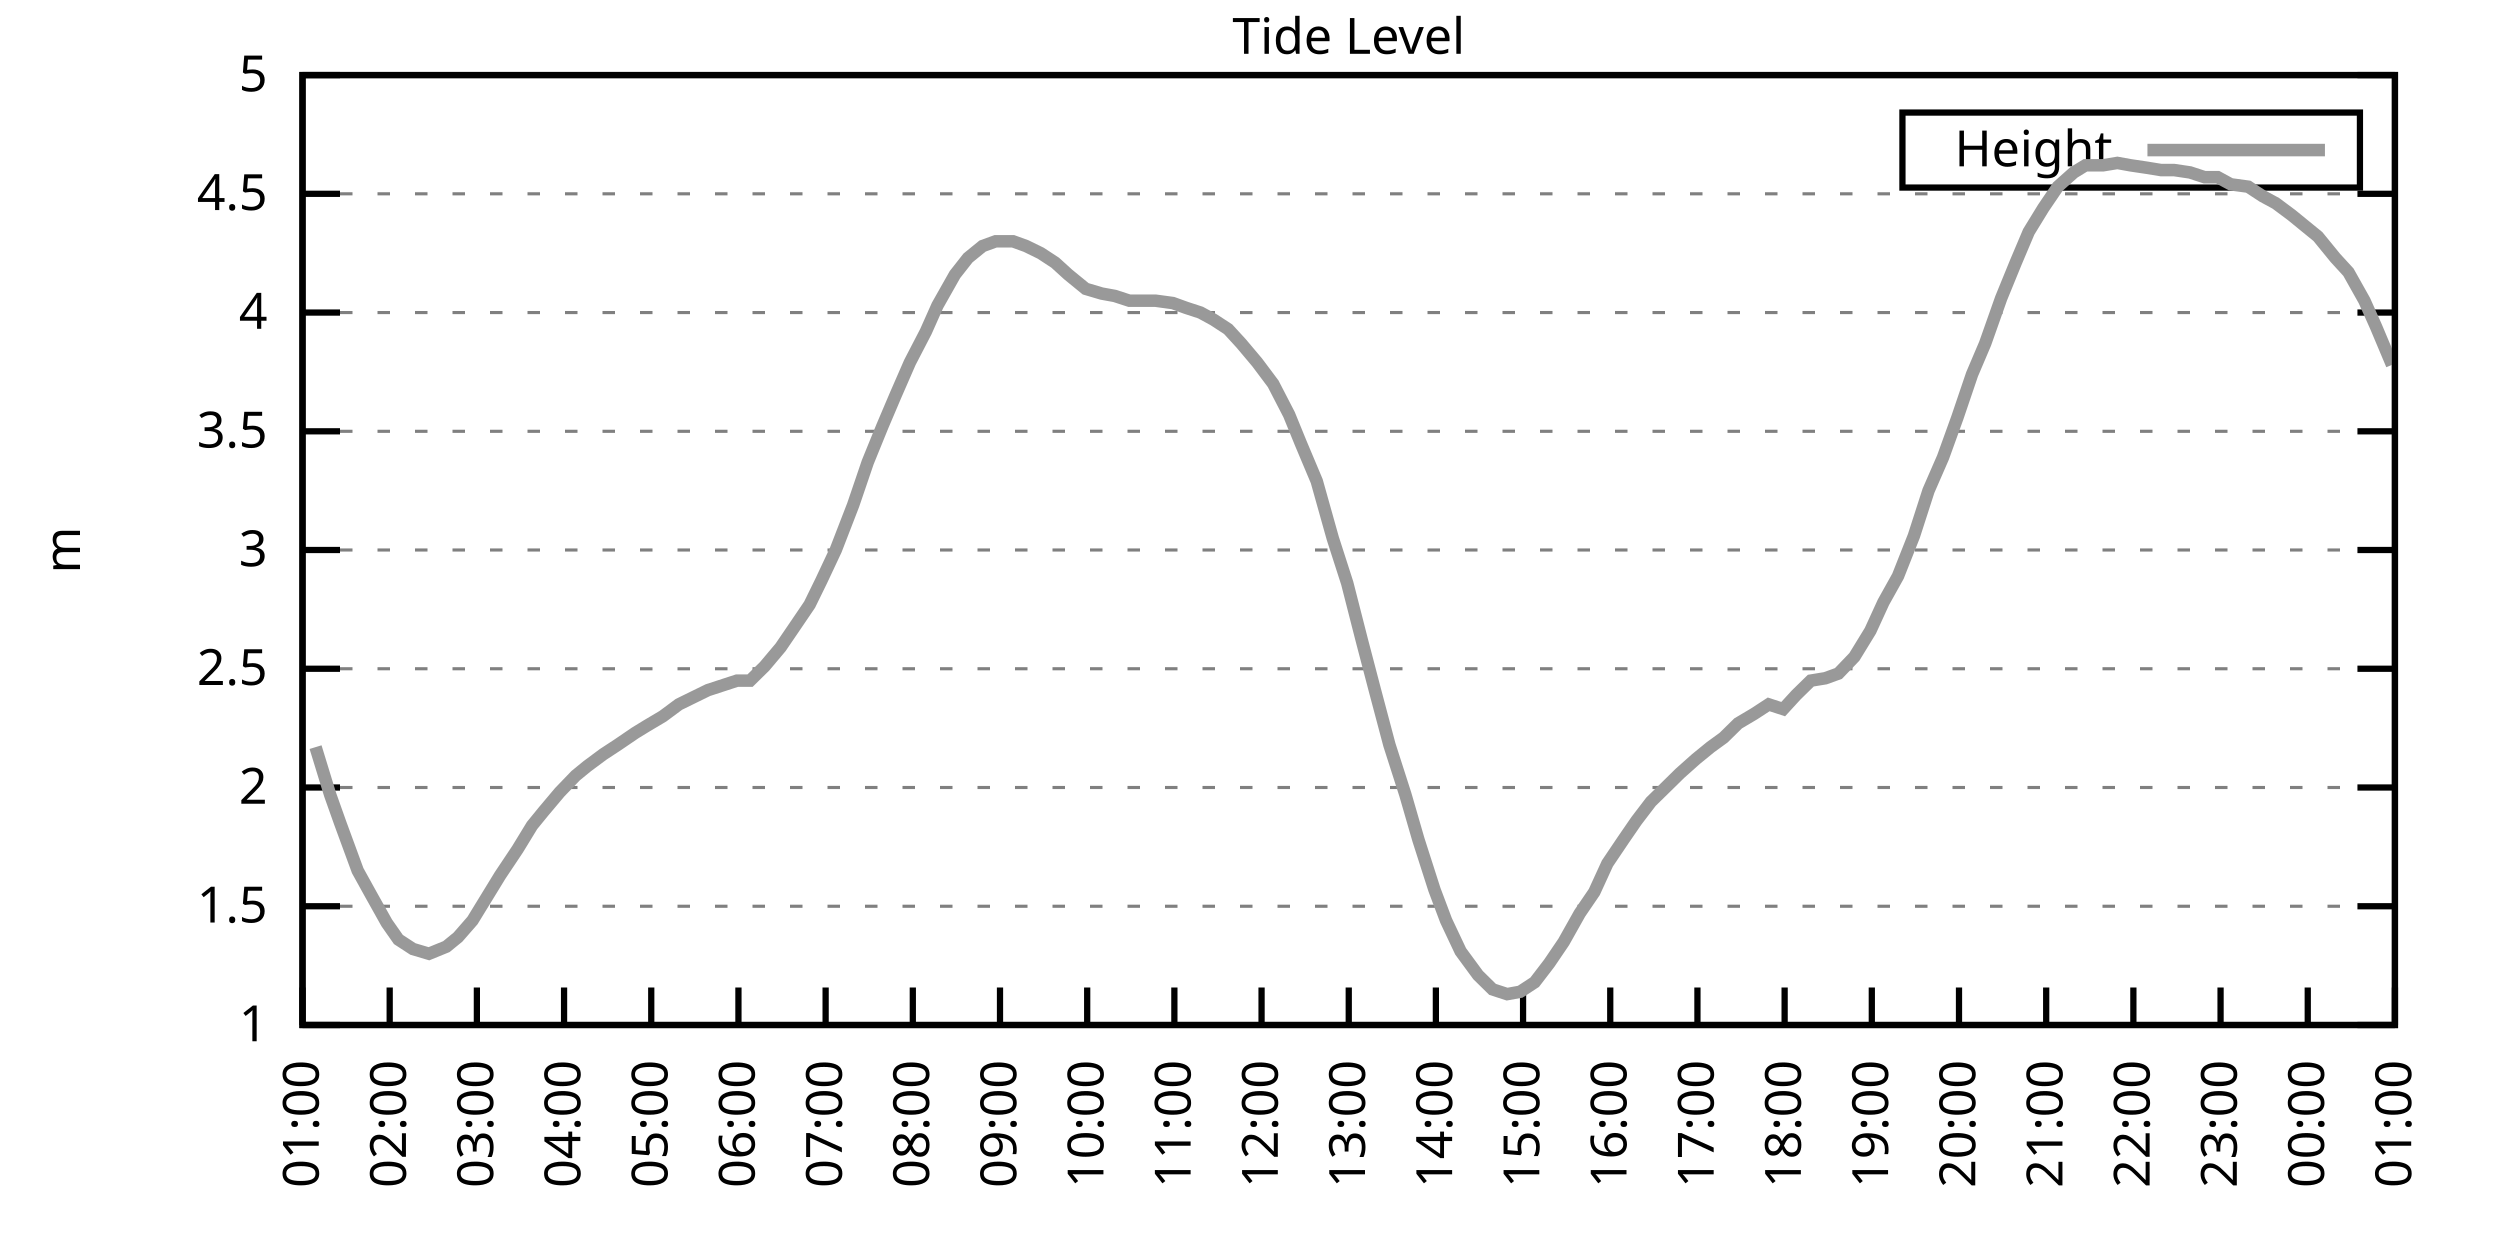
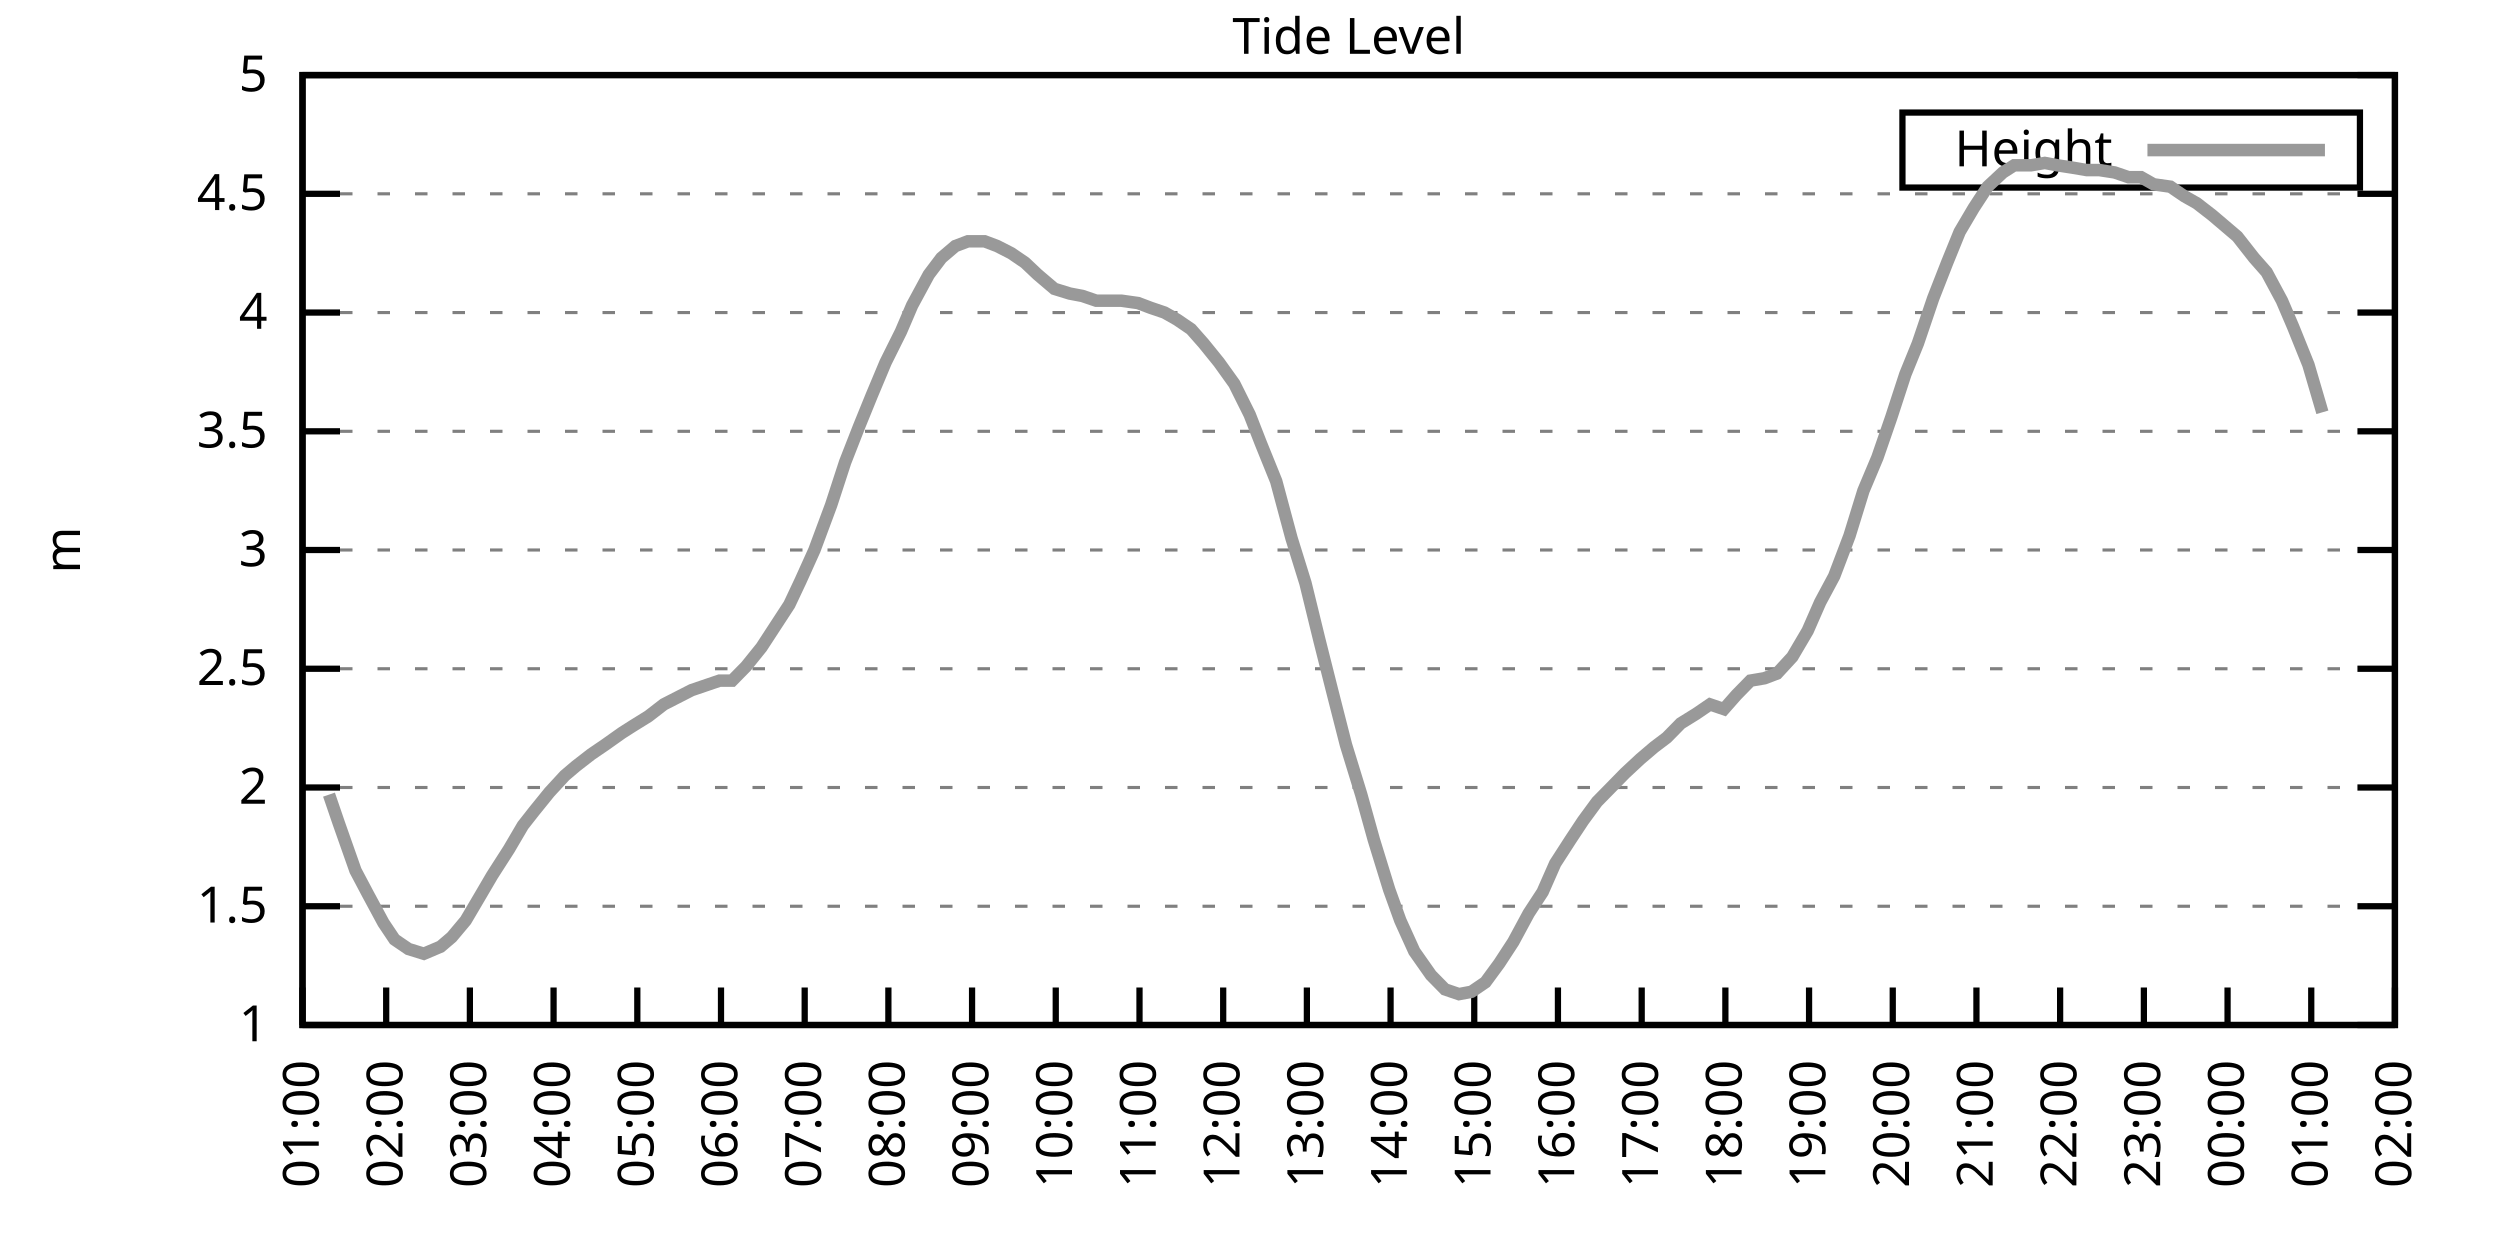
<svg xmlns="http://www.w3.org/2000/svg" xmlns:xlink="http://www.w3.org/1999/xlink" width="400" height="200" viewBox="0 0 400 200">
  <g id="gnuplot_canvas">
    <rect x="0" y="0" width="400" height="200" fill="none" />
    <defs>
      <circle id="gpDot" r="0.5" stroke-width="0.5" stroke="currentColor" />
      <path id="gpPt0" stroke-width="0.333" stroke="currentColor" d="M-1,0 h2 M0,-1 v2" />
      <path id="gpPt1" stroke-width="0.333" stroke="currentColor" d="M-1,-1 L1,1 M1,-1 L-1,1" />
      <path id="gpPt2" stroke-width="0.333" stroke="currentColor" d="M-1,0 L1,0 M0,-1 L0,1 M-1,-1 L1,1 M-1,1 L1,-1" />
      <rect id="gpPt3" stroke-width="0.333" stroke="currentColor" x="-1" y="-1" width="2" height="2" />
      <rect id="gpPt4" stroke-width="0.333" stroke="currentColor" fill="currentColor" x="-1" y="-1" width="2" height="2" />
      <circle id="gpPt5" stroke-width="0.333" stroke="currentColor" cx="0" cy="0" r="1" />
      <use xlink:href="#gpPt5" id="gpPt6" fill="currentColor" stroke="none" />
      <path id="gpPt7" stroke-width="0.333" stroke="currentColor" d="M0,-1.33 L-1.33,0.67 L1.33,0.67 z" />
      <use xlink:href="#gpPt7" id="gpPt8" fill="currentColor" stroke="none" />
      <use xlink:href="#gpPt7" id="gpPt9" stroke="currentColor" transform="rotate(180)" />
      <use xlink:href="#gpPt9" id="gpPt10" fill="currentColor" stroke="none" />
      <use xlink:href="#gpPt3" id="gpPt11" stroke="currentColor" transform="rotate(45)" />
      <use xlink:href="#gpPt11" id="gpPt12" fill="currentColor" stroke="none" />
      <path id="gpPt13" stroke-width="0.333" stroke="currentColor" d="M0,1.330 L1.265,0.411 L0.782,-1.067 L-0.782,-1.076 L-1.265,0.411 z" />
      <use xlink:href="#gpPt13" id="gpPt14" fill="currentColor" stroke="none" />
      <filter id="textbox" filterUnits="objectBoundingBox" x="0" y="0" height="1" width="1">
        <feFlood flood-color="white" flood-opacity="1" result="bgnd" />
        <feComposite in="SourceGraphic" in2="bgnd" operator="atop" />
      </filter>
      <filter id="greybox" filterUnits="objectBoundingBox" x="0" y="0" height="1" width="1">
        <feFlood flood-color="lightgrey" flood-opacity="1" result="grey" />
        <feComposite in="SourceGraphic" in2="grey" operator="atop" />
      </filter>
    </defs>
    <g fill="none" color="white" stroke="currentColor" stroke-width="1.00" stroke-linecap="butt" stroke-linejoin="miter">
</g>
    <g fill="none" color="black" stroke="currentColor" stroke-width="1.00" stroke-linecap="butt" stroke-linejoin="miter">
      <g stroke="none" shape-rendering="crispEdges">
        <polygon fill="rgb(255, 255, 255)" points="48.40,164.00 383.18,164.00 383.18,12.02 48.40,12.02 " />
      </g>
    </g>
    <g fill="none" color="black" stroke="currentColor" stroke-width="1.00" stroke-linecap="butt" stroke-linejoin="miter">
</g>
    <g fill="none" color="black" stroke="black" stroke-width="0.50" stroke-linecap="butt" stroke-linejoin="miter">
</g>
    <g fill="none" color="gray" stroke="currentColor" stroke-width="0.50" stroke-linecap="butt" stroke-linejoin="miter">
      <path stroke="gray" stroke-dasharray="2,4" class="gridline" d="M48.40,164.00 L383.19,164.00  " />
    </g>
    <g fill="none" color="gray" stroke="gray" stroke-width="1.00" stroke-linecap="butt" stroke-linejoin="miter">
</g>
    <g fill="none" color="black" stroke="currentColor" stroke-width="1.00" stroke-linecap="butt" stroke-linejoin="miter">
      <path stroke="black" d="M48.40,164.00 L54.40,164.00 M383.19,164.00 L377.19,164.00  " />
      <g transform="translate(42.80,166.60)" stroke="none" fill="black" font-family="Sans" font-size="8.00" text-anchor="end">
        <text>
          <tspan font-family="Sans"> 1</tspan>
        </text>
      </g>
    </g>
    <g fill="none" color="black" stroke="currentColor" stroke-width="1.00" stroke-linecap="butt" stroke-linejoin="miter">
</g>
    <g fill="none" color="black" stroke="black" stroke-width="0.50" stroke-linecap="butt" stroke-linejoin="miter">
</g>
    <g fill="none" color="gray" stroke="currentColor" stroke-width="0.50" stroke-linecap="butt" stroke-linejoin="miter">
      <path stroke="gray" stroke-dasharray="2,4" class="gridline" d="M48.40,145.00 L383.19,145.00  " />
    </g>
    <g fill="none" color="gray" stroke="gray" stroke-width="1.00" stroke-linecap="butt" stroke-linejoin="miter">
</g>
    <g fill="none" color="black" stroke="currentColor" stroke-width="1.00" stroke-linecap="butt" stroke-linejoin="miter">
      <path stroke="black" d="M48.40,145.00 L54.40,145.00 M383.19,145.00 L377.19,145.00  " />
      <g transform="translate(42.80,147.60)" stroke="none" fill="black" font-family="Sans" font-size="8.00" text-anchor="end">
        <text>
          <tspan font-family="Sans"> 1.5</tspan>
        </text>
      </g>
    </g>
    <g fill="none" color="black" stroke="currentColor" stroke-width="1.00" stroke-linecap="butt" stroke-linejoin="miter">
</g>
    <g fill="none" color="black" stroke="black" stroke-width="0.50" stroke-linecap="butt" stroke-linejoin="miter">
</g>
    <g fill="none" color="gray" stroke="currentColor" stroke-width="0.50" stroke-linecap="butt" stroke-linejoin="miter">
      <path stroke="gray" stroke-dasharray="2,4" class="gridline" d="M48.40,126.00 L383.19,126.00  " />
    </g>
    <g fill="none" color="gray" stroke="gray" stroke-width="1.00" stroke-linecap="butt" stroke-linejoin="miter">
</g>
    <g fill="none" color="black" stroke="currentColor" stroke-width="1.00" stroke-linecap="butt" stroke-linejoin="miter">
      <path stroke="black" d="M48.40,126.00 L54.40,126.00 M383.19,126.00 L377.19,126.00  " />
      <g transform="translate(42.80,128.60)" stroke="none" fill="black" font-family="Sans" font-size="8.00" text-anchor="end">
        <text>
          <tspan font-family="Sans"> 2</tspan>
        </text>
      </g>
    </g>
    <g fill="none" color="black" stroke="currentColor" stroke-width="1.00" stroke-linecap="butt" stroke-linejoin="miter">
</g>
    <g fill="none" color="black" stroke="black" stroke-width="0.50" stroke-linecap="butt" stroke-linejoin="miter">
</g>
    <g fill="none" color="gray" stroke="currentColor" stroke-width="0.50" stroke-linecap="butt" stroke-linejoin="miter">
      <path stroke="gray" stroke-dasharray="2,4" class="gridline" d="M48.40,107.00 L383.19,107.00  " />
    </g>
    <g fill="none" color="gray" stroke="gray" stroke-width="1.00" stroke-linecap="butt" stroke-linejoin="miter">
</g>
    <g fill="none" color="black" stroke="currentColor" stroke-width="1.00" stroke-linecap="butt" stroke-linejoin="miter">
      <path stroke="black" d="M48.40,107.00 L54.40,107.00 M383.19,107.00 L377.19,107.00  " />
      <g transform="translate(42.80,109.60)" stroke="none" fill="black" font-family="Sans" font-size="8.00" text-anchor="end">
        <text>
          <tspan font-family="Sans"> 2.5</tspan>
        </text>
      </g>
    </g>
    <g fill="none" color="black" stroke="currentColor" stroke-width="1.00" stroke-linecap="butt" stroke-linejoin="miter">
</g>
    <g fill="none" color="black" stroke="black" stroke-width="0.50" stroke-linecap="butt" stroke-linejoin="miter">
</g>
    <g fill="none" color="gray" stroke="currentColor" stroke-width="0.50" stroke-linecap="butt" stroke-linejoin="miter">
      <path stroke="gray" stroke-dasharray="2,4" class="gridline" d="M48.40,88.00 L383.19,88.00  " />
    </g>
    <g fill="none" color="gray" stroke="gray" stroke-width="1.00" stroke-linecap="butt" stroke-linejoin="miter">
</g>
    <g fill="none" color="black" stroke="currentColor" stroke-width="1.00" stroke-linecap="butt" stroke-linejoin="miter">
      <path stroke="black" d="M48.40,88.00 L54.40,88.00 M383.19,88.00 L377.19,88.00  " />
      <g transform="translate(42.80,90.60)" stroke="none" fill="black" font-family="Sans" font-size="8.00" text-anchor="end">
        <text>
          <tspan font-family="Sans"> 3</tspan>
        </text>
      </g>
    </g>
    <g fill="none" color="black" stroke="currentColor" stroke-width="1.00" stroke-linecap="butt" stroke-linejoin="miter">
</g>
    <g fill="none" color="black" stroke="black" stroke-width="0.50" stroke-linecap="butt" stroke-linejoin="miter">
</g>
    <g fill="none" color="gray" stroke="currentColor" stroke-width="0.50" stroke-linecap="butt" stroke-linejoin="miter">
      <path stroke="gray" stroke-dasharray="2,4" class="gridline" d="M48.40,69.01 L383.19,69.01  " />
    </g>
    <g fill="none" color="gray" stroke="gray" stroke-width="1.00" stroke-linecap="butt" stroke-linejoin="miter">
</g>
    <g fill="none" color="black" stroke="currentColor" stroke-width="1.00" stroke-linecap="butt" stroke-linejoin="miter">
      <path stroke="black" d="M48.40,69.01 L54.40,69.01 M383.19,69.01 L377.19,69.01  " />
      <g transform="translate(42.80,71.61)" stroke="none" fill="black" font-family="Sans" font-size="8.00" text-anchor="end">
        <text>
          <tspan font-family="Sans"> 3.5</tspan>
        </text>
      </g>
    </g>
    <g fill="none" color="black" stroke="currentColor" stroke-width="1.00" stroke-linecap="butt" stroke-linejoin="miter">
</g>
    <g fill="none" color="black" stroke="black" stroke-width="0.50" stroke-linecap="butt" stroke-linejoin="miter">
</g>
    <g fill="none" color="gray" stroke="currentColor" stroke-width="0.50" stroke-linecap="butt" stroke-linejoin="miter">
      <path stroke="gray" stroke-dasharray="2,4" class="gridline" d="M48.40,50.01 L383.19,50.01  " />
    </g>
    <g fill="none" color="gray" stroke="gray" stroke-width="1.00" stroke-linecap="butt" stroke-linejoin="miter">
</g>
    <g fill="none" color="black" stroke="currentColor" stroke-width="1.00" stroke-linecap="butt" stroke-linejoin="miter">
      <path stroke="black" d="M48.40,50.01 L54.40,50.01 M383.19,50.01 L377.19,50.01  " />
      <g transform="translate(42.80,52.61)" stroke="none" fill="black" font-family="Sans" font-size="8.00" text-anchor="end">
        <text>
          <tspan font-family="Sans"> 4</tspan>
        </text>
      </g>
    </g>
    <g fill="none" color="black" stroke="currentColor" stroke-width="1.00" stroke-linecap="butt" stroke-linejoin="miter">
</g>
    <g fill="none" color="black" stroke="black" stroke-width="0.50" stroke-linecap="butt" stroke-linejoin="miter">
</g>
    <g fill="none" color="gray" stroke="currentColor" stroke-width="0.50" stroke-linecap="butt" stroke-linejoin="miter">
      <path stroke="gray" stroke-dasharray="2,4" class="gridline" d="M48.40,31.01 L383.19,31.01  " />
    </g>
    <g fill="none" color="gray" stroke="gray" stroke-width="1.00" stroke-linecap="butt" stroke-linejoin="miter">
</g>
    <g fill="none" color="black" stroke="currentColor" stroke-width="1.00" stroke-linecap="butt" stroke-linejoin="miter">
      <path stroke="black" d="M48.40,31.01 L54.40,31.01 M383.19,31.01 L377.19,31.01  " />
      <g transform="translate(42.80,33.61)" stroke="none" fill="black" font-family="Sans" font-size="8.00" text-anchor="end">
        <text>
          <tspan font-family="Sans"> 4.5</tspan>
        </text>
      </g>
    </g>
    <g fill="none" color="black" stroke="currentColor" stroke-width="1.00" stroke-linecap="butt" stroke-linejoin="miter">
</g>
    <g fill="none" color="black" stroke="black" stroke-width="0.50" stroke-linecap="butt" stroke-linejoin="miter">
</g>
    <g fill="none" color="gray" stroke="currentColor" stroke-width="0.50" stroke-linecap="butt" stroke-linejoin="miter">
      <path stroke="gray" stroke-dasharray="2,4" class="gridline" d="M48.40,12.01 L383.19,12.01  " />
    </g>
    <g fill="none" color="gray" stroke="gray" stroke-width="1.00" stroke-linecap="butt" stroke-linejoin="miter">
</g>
    <g fill="none" color="black" stroke="currentColor" stroke-width="1.00" stroke-linecap="butt" stroke-linejoin="miter">
      <path stroke="black" d="M48.40,12.01 L54.40,12.01 M383.19,12.01 L377.19,12.01  " />
      <g transform="translate(42.80,14.61)" stroke="none" fill="black" font-family="Sans" font-size="8.00" text-anchor="end">
        <text>
          <tspan font-family="Sans"> 5</tspan>
        </text>
      </g>
    </g>
    <g fill="none" color="black" stroke="currentColor" stroke-width="1.00" stroke-linecap="butt" stroke-linejoin="miter">
      <path stroke="black" d="M48.40,164.00 L48.40,158.00  " />
      <g transform="translate(51.00,169.60) rotate(270.00)" stroke="none" fill="black" font-family="Sans" font-size="8.00" text-anchor="end">
        <text>
          <tspan font-family="Sans">01:00</tspan>
        </text>
      </g>
    </g>
    <g fill="none" color="black" stroke="currentColor" stroke-width="1.00" stroke-linecap="butt" stroke-linejoin="miter">
-       <path stroke="black" d="M62.35,164.00 L62.35,158.00  " />
-       <g transform="translate(64.95,169.60) rotate(270.00)" stroke="none" fill="black" font-family="Sans" font-size="8.00" text-anchor="end">
+       <path stroke="black" d="M61.79,164.00 L61.79,158.00  " />
+       <g transform="translate(64.39,169.60) rotate(270.00)" stroke="none" fill="black" font-family="Sans" font-size="8.00" text-anchor="end">
        <text>
          <tspan font-family="Sans">02:00</tspan>
        </text>
      </g>
    </g>
    <g fill="none" color="black" stroke="currentColor" stroke-width="1.00" stroke-linecap="butt" stroke-linejoin="miter">
-       <path stroke="black" d="M76.30,164.00 L76.30,158.00  " />
-       <g transform="translate(78.90,169.60) rotate(270.00)" stroke="none" fill="black" font-family="Sans" font-size="8.00" text-anchor="end">
+       <path stroke="black" d="M75.18,164.00 L75.18,158.00  " />
+       <g transform="translate(77.78,169.60) rotate(270.00)" stroke="none" fill="black" font-family="Sans" font-size="8.00" text-anchor="end">
        <text>
          <tspan font-family="Sans">03:00</tspan>
        </text>
      </g>
    </g>
    <g fill="none" color="black" stroke="currentColor" stroke-width="1.00" stroke-linecap="butt" stroke-linejoin="miter">
-       <path stroke="black" d="M90.25,164.00 L90.25,158.00  " />
-       <g transform="translate(92.85,169.60) rotate(270.00)" stroke="none" fill="black" font-family="Sans" font-size="8.00" text-anchor="end">
+       <path stroke="black" d="M88.57,164.00 L88.57,158.00  " />
+       <g transform="translate(91.17,169.60) rotate(270.00)" stroke="none" fill="black" font-family="Sans" font-size="8.00" text-anchor="end">
        <text>
          <tspan font-family="Sans">04:00</tspan>
        </text>
      </g>
    </g>
    <g fill="none" color="black" stroke="currentColor" stroke-width="1.00" stroke-linecap="butt" stroke-linejoin="miter">
-       <path stroke="black" d="M104.20,164.00 L104.20,158.00  " />
-       <g transform="translate(106.80,169.60) rotate(270.00)" stroke="none" fill="black" font-family="Sans" font-size="8.00" text-anchor="end">
+       <path stroke="black" d="M101.97,164.00 L101.97,158.00  " />
+       <g transform="translate(104.57,169.60) rotate(270.00)" stroke="none" fill="black" font-family="Sans" font-size="8.00" text-anchor="end">
        <text>
          <tspan font-family="Sans">05:00</tspan>
        </text>
      </g>
    </g>
    <g fill="none" color="black" stroke="currentColor" stroke-width="1.00" stroke-linecap="butt" stroke-linejoin="miter">
-       <path stroke="black" d="M118.15,164.00 L118.15,158.00  " />
-       <g transform="translate(120.75,169.60) rotate(270.00)" stroke="none" fill="black" font-family="Sans" font-size="8.00" text-anchor="end">
+       <path stroke="black" d="M115.36,164.00 L115.36,158.00  " />
+       <g transform="translate(117.96,169.60) rotate(270.00)" stroke="none" fill="black" font-family="Sans" font-size="8.00" text-anchor="end">
        <text>
          <tspan font-family="Sans">06:00</tspan>
        </text>
      </g>
    </g>
    <g fill="none" color="black" stroke="currentColor" stroke-width="1.00" stroke-linecap="butt" stroke-linejoin="miter">
-       <path stroke="black" d="M132.10,164.00 L132.10,158.00  " />
-       <g transform="translate(134.70,169.60) rotate(270.00)" stroke="none" fill="black" font-family="Sans" font-size="8.00" text-anchor="end">
+       <path stroke="black" d="M128.75,164.00 L128.75,158.00  " />
+       <g transform="translate(131.35,169.60) rotate(270.00)" stroke="none" fill="black" font-family="Sans" font-size="8.00" text-anchor="end">
        <text>
          <tspan font-family="Sans">07:00</tspan>
        </text>
      </g>
    </g>
    <g fill="none" color="black" stroke="currentColor" stroke-width="1.00" stroke-linecap="butt" stroke-linejoin="miter">
-       <path stroke="black" d="M146.05,164.00 L146.05,158.00  " />
-       <g transform="translate(148.65,169.60) rotate(270.00)" stroke="none" fill="black" font-family="Sans" font-size="8.00" text-anchor="end">
+       <path stroke="black" d="M142.14,164.00 L142.14,158.00  " />
+       <g transform="translate(144.74,169.60) rotate(270.00)" stroke="none" fill="black" font-family="Sans" font-size="8.00" text-anchor="end">
        <text>
          <tspan font-family="Sans">08:00</tspan>
        </text>
      </g>
    </g>
    <g fill="none" color="black" stroke="currentColor" stroke-width="1.00" stroke-linecap="butt" stroke-linejoin="miter">
-       <path stroke="black" d="M160.00,164.00 L160.00,158.00  " />
-       <g transform="translate(162.60,169.60) rotate(270.00)" stroke="none" fill="black" font-family="Sans" font-size="8.00" text-anchor="end">
+       <path stroke="black" d="M155.53,164.00 L155.53,158.00  " />
+       <g transform="translate(158.13,169.60) rotate(270.00)" stroke="none" fill="black" font-family="Sans" font-size="8.00" text-anchor="end">
        <text>
          <tspan font-family="Sans">09:00</tspan>
        </text>
      </g>
    </g>
    <g fill="none" color="black" stroke="currentColor" stroke-width="1.00" stroke-linecap="butt" stroke-linejoin="miter">
-       <path stroke="black" d="M173.95,164.00 L173.95,158.00  " />
-       <g transform="translate(176.55,169.60) rotate(270.00)" stroke="none" fill="black" font-family="Sans" font-size="8.00" text-anchor="end">
+       <path stroke="black" d="M168.92,164.00 L168.92,158.00  " />
+       <g transform="translate(171.52,169.60) rotate(270.00)" stroke="none" fill="black" font-family="Sans" font-size="8.00" text-anchor="end">
        <text>
          <tspan font-family="Sans">10:00</tspan>
        </text>
      </g>
    </g>
    <g fill="none" color="black" stroke="currentColor" stroke-width="1.00" stroke-linecap="butt" stroke-linejoin="miter">
-       <path stroke="black" d="M187.90,164.00 L187.90,158.00  " />
-       <g transform="translate(190.50,169.60) rotate(270.00)" stroke="none" fill="black" font-family="Sans" font-size="8.00" text-anchor="end">
+       <path stroke="black" d="M182.32,164.00 L182.32,158.00  " />
+       <g transform="translate(184.92,169.60) rotate(270.00)" stroke="none" fill="black" font-family="Sans" font-size="8.00" text-anchor="end">
        <text>
          <tspan font-family="Sans">11:00</tspan>
        </text>
      </g>
    </g>
    <g fill="none" color="black" stroke="currentColor" stroke-width="1.00" stroke-linecap="butt" stroke-linejoin="miter">
-       <path stroke="black" d="M201.85,164.00 L201.85,158.00  " />
-       <g transform="translate(204.45,169.60) rotate(270.00)" stroke="none" fill="black" font-family="Sans" font-size="8.00" text-anchor="end">
+       <path stroke="black" d="M195.71,164.00 L195.71,158.00  " />
+       <g transform="translate(198.31,169.60) rotate(270.00)" stroke="none" fill="black" font-family="Sans" font-size="8.00" text-anchor="end">
        <text>
          <tspan font-family="Sans">12:00</tspan>
        </text>
      </g>
    </g>
    <g fill="none" color="black" stroke="currentColor" stroke-width="1.00" stroke-linecap="butt" stroke-linejoin="miter">
-       <path stroke="black" d="M215.80,164.00 L215.80,158.00  " />
-       <g transform="translate(218.40,169.60) rotate(270.00)" stroke="none" fill="black" font-family="Sans" font-size="8.00" text-anchor="end">
+       <path stroke="black" d="M209.10,164.00 L209.10,158.00  " />
+       <g transform="translate(211.70,169.60) rotate(270.00)" stroke="none" fill="black" font-family="Sans" font-size="8.00" text-anchor="end">
        <text>
          <tspan font-family="Sans">13:00</tspan>
        </text>
      </g>
    </g>
    <g fill="none" color="black" stroke="currentColor" stroke-width="1.00" stroke-linecap="butt" stroke-linejoin="miter">
-       <path stroke="black" d="M229.74,164.00 L229.74,158.00  " />
-       <g transform="translate(232.34,169.60) rotate(270.00)" stroke="none" fill="black" font-family="Sans" font-size="8.00" text-anchor="end">
+       <path stroke="black" d="M222.49,164.00 L222.49,158.00  " />
+       <g transform="translate(225.09,169.60) rotate(270.00)" stroke="none" fill="black" font-family="Sans" font-size="8.00" text-anchor="end">
        <text>
          <tspan font-family="Sans">14:00</tspan>
        </text>
      </g>
    </g>
    <g fill="none" color="black" stroke="currentColor" stroke-width="1.00" stroke-linecap="butt" stroke-linejoin="miter">
-       <path stroke="black" d="M243.69,164.00 L243.69,158.00  " />
-       <g transform="translate(246.29,169.60) rotate(270.00)" stroke="none" fill="black" font-family="Sans" font-size="8.00" text-anchor="end">
+       <path stroke="black" d="M235.88,164.00 L235.88,158.00  " />
+       <g transform="translate(238.48,169.60) rotate(270.00)" stroke="none" fill="black" font-family="Sans" font-size="8.00" text-anchor="end">
        <text>
          <tspan font-family="Sans">15:00</tspan>
        </text>
      </g>
    </g>
    <g fill="none" color="black" stroke="currentColor" stroke-width="1.00" stroke-linecap="butt" stroke-linejoin="miter">
-       <path stroke="black" d="M257.64,164.00 L257.64,158.00  " />
-       <g transform="translate(260.24,169.60) rotate(270.00)" stroke="none" fill="black" font-family="Sans" font-size="8.00" text-anchor="end">
+       <path stroke="black" d="M249.27,164.00 L249.27,158.00  " />
+       <g transform="translate(251.87,169.60) rotate(270.00)" stroke="none" fill="black" font-family="Sans" font-size="8.00" text-anchor="end">
        <text>
          <tspan font-family="Sans">16:00</tspan>
        </text>
      </g>
    </g>
    <g fill="none" color="black" stroke="currentColor" stroke-width="1.00" stroke-linecap="butt" stroke-linejoin="miter">
-       <path stroke="black" d="M271.59,164.00 L271.59,158.00  " />
-       <g transform="translate(274.19,169.60) rotate(270.00)" stroke="none" fill="black" font-family="Sans" font-size="8.00" text-anchor="end">
+       <path stroke="black" d="M262.67,164.00 L262.67,158.00  " />
+       <g transform="translate(265.27,169.60) rotate(270.00)" stroke="none" fill="black" font-family="Sans" font-size="8.00" text-anchor="end">
        <text>
          <tspan font-family="Sans">17:00</tspan>
        </text>
      </g>
    </g>
    <g fill="none" color="black" stroke="currentColor" stroke-width="1.00" stroke-linecap="butt" stroke-linejoin="miter">
-       <path stroke="black" d="M285.54,164.00 L285.54,158.00  " />
-       <g transform="translate(288.14,169.60) rotate(270.00)" stroke="none" fill="black" font-family="Sans" font-size="8.00" text-anchor="end">
+       <path stroke="black" d="M276.06,164.00 L276.06,158.00  " />
+       <g transform="translate(278.66,169.60) rotate(270.00)" stroke="none" fill="black" font-family="Sans" font-size="8.00" text-anchor="end">
        <text>
          <tspan font-family="Sans">18:00</tspan>
        </text>
      </g>
    </g>
    <g fill="none" color="black" stroke="currentColor" stroke-width="1.00" stroke-linecap="butt" stroke-linejoin="miter">
-       <path stroke="black" d="M299.49,164.00 L299.49,158.00  " />
-       <g transform="translate(302.09,169.60) rotate(270.00)" stroke="none" fill="black" font-family="Sans" font-size="8.00" text-anchor="end">
+       <path stroke="black" d="M289.45,164.00 L289.45,158.00  " />
+       <g transform="translate(292.05,169.60) rotate(270.00)" stroke="none" fill="black" font-family="Sans" font-size="8.00" text-anchor="end">
        <text>
          <tspan font-family="Sans">19:00</tspan>
        </text>
      </g>
    </g>
    <g fill="none" color="black" stroke="currentColor" stroke-width="1.00" stroke-linecap="butt" stroke-linejoin="miter">
-       <path stroke="black" d="M313.44,164.00 L313.44,158.00  " />
-       <g transform="translate(316.04,169.60) rotate(270.00)" stroke="none" fill="black" font-family="Sans" font-size="8.00" text-anchor="end">
+       <path stroke="black" d="M302.84,164.00 L302.84,158.00  " />
+       <g transform="translate(305.44,169.60) rotate(270.00)" stroke="none" fill="black" font-family="Sans" font-size="8.00" text-anchor="end">
        <text>
          <tspan font-family="Sans">20:00</tspan>
        </text>
      </g>
    </g>
    <g fill="none" color="black" stroke="currentColor" stroke-width="1.00" stroke-linecap="butt" stroke-linejoin="miter">
-       <path stroke="black" d="M327.39,164.00 L327.39,158.00  " />
-       <g transform="translate(329.99,169.60) rotate(270.00)" stroke="none" fill="black" font-family="Sans" font-size="8.00" text-anchor="end">
+       <path stroke="black" d="M316.23,164.00 L316.23,158.00  " />
+       <g transform="translate(318.83,169.60) rotate(270.00)" stroke="none" fill="black" font-family="Sans" font-size="8.00" text-anchor="end">
        <text>
          <tspan font-family="Sans">21:00</tspan>
        </text>
      </g>
    </g>
    <g fill="none" color="black" stroke="currentColor" stroke-width="1.00" stroke-linecap="butt" stroke-linejoin="miter">
-       <path stroke="black" d="M341.34,164.00 L341.34,158.00  " />
-       <g transform="translate(343.94,169.60) rotate(270.00)" stroke="none" fill="black" font-family="Sans" font-size="8.00" text-anchor="end">
+       <path stroke="black" d="M329.62,164.00 L329.62,158.00  " />
+       <g transform="translate(332.22,169.60) rotate(270.00)" stroke="none" fill="black" font-family="Sans" font-size="8.00" text-anchor="end">
        <text>
          <tspan font-family="Sans">22:00</tspan>
        </text>
      </g>
    </g>
    <g fill="none" color="black" stroke="currentColor" stroke-width="1.00" stroke-linecap="butt" stroke-linejoin="miter">
-       <path stroke="black" d="M355.29,164.00 L355.29,158.00  " />
-       <g transform="translate(357.89,169.60) rotate(270.00)" stroke="none" fill="black" font-family="Sans" font-size="8.00" text-anchor="end">
+       <path stroke="black" d="M343.02,164.00 L343.02,158.00  " />
+       <g transform="translate(345.62,169.60) rotate(270.00)" stroke="none" fill="black" font-family="Sans" font-size="8.00" text-anchor="end">
        <text>
          <tspan font-family="Sans">23:00</tspan>
        </text>
      </g>
    </g>
    <g fill="none" color="black" stroke="currentColor" stroke-width="1.00" stroke-linecap="butt" stroke-linejoin="miter">
-       <path stroke="black" d="M369.24,164.00 L369.24,158.00  " />
-       <g transform="translate(371.84,169.60) rotate(270.00)" stroke="none" fill="black" font-family="Sans" font-size="8.00" text-anchor="end">
+       <path stroke="black" d="M356.41,164.00 L356.41,158.00  " />
+       <g transform="translate(359.01,169.60) rotate(270.00)" stroke="none" fill="black" font-family="Sans" font-size="8.00" text-anchor="end">
        <text>
          <tspan font-family="Sans">00:00</tspan>
+         </text>
+       </g>
+     </g>
+     <g fill="none" color="black" stroke="currentColor" stroke-width="1.00" stroke-linecap="butt" stroke-linejoin="miter">
+       <path stroke="black" d="M369.80,164.00 L369.80,158.00  " />
+       <g transform="translate(372.40,169.60) rotate(270.00)" stroke="none" fill="black" font-family="Sans" font-size="8.00" text-anchor="end">
+         <text>
+           <tspan font-family="Sans">01:00</tspan>
        </text>
      </g>
    </g>
    <g fill="none" color="black" stroke="currentColor" stroke-width="1.00" stroke-linecap="butt" stroke-linejoin="miter">
      <path stroke="black" d="M383.19,164.00 L383.19,158.00  " />
      <g transform="translate(385.79,169.60) rotate(270.00)" stroke="none" fill="black" font-family="Sans" font-size="8.00" text-anchor="end">
        <text>
-           <tspan font-family="Sans">01:00</tspan>
+           <tspan font-family="Sans">02:00</tspan>
        </text>
      </g>
    </g>
    <g fill="none" color="black" stroke="currentColor" stroke-width="1.00" stroke-linecap="butt" stroke-linejoin="miter">
</g>
    <g fill="none" color="black" stroke="currentColor" stroke-width="1.00" stroke-linecap="butt" stroke-linejoin="miter">
      <path stroke="black" d="M48.40,12.01 L48.40,164.00 L383.19,164.00 L383.19,12.01 L48.40,12.01 Z  " />
    </g>
    <g fill="none" color="black" stroke="currentColor" stroke-width="1.00" stroke-linecap="butt" stroke-linejoin="miter">
</g>
    <g fill="none" color="black" stroke="currentColor" stroke-width="1.00" stroke-linecap="butt" stroke-linejoin="miter">
      <path stroke="black" d="M304.39,30.01 L304.39,18.01 L377.59,18.01 L377.59,30.01 L304.39,30.01 Z  " />
    </g>
    <g id="Tide_level_plot_1">
      <g fill="none" color="white" stroke="black" stroke-width="2.00" stroke-linecap="butt" stroke-linejoin="miter">
</g>
      <g fill="none" color="black" stroke="currentColor" stroke-width="2.00" stroke-linecap="butt" stroke-linejoin="miter">
        <g transform="translate(337.99,26.61)" stroke="none" fill="black" font-family="Sans" font-size="8.00" text-anchor="end">
          <text>
            <tspan font-family="Sans">Height</tspan>
          </text>
        </g>
      </g>
      <g fill="none" color="black" stroke="currentColor" stroke-width="2.00" stroke-linecap="butt" stroke-linejoin="miter">
-         <path stroke="rgb(153, 153, 153)" d="M343.59,24.01 L371.99,24.01 M50.49,119.54 L52.82,127.14 L54.44,131.70 L57.23,139.30 L59.33,143.10 L61.88,147.66   L63.74,150.32 L66.07,151.84 L68.63,152.60 L71.42,151.46 L73.28,149.94 L75.60,147.28 L78.16,143.10 L80.02,140.06   L82.81,135.88 L85.13,132.08 L86.99,129.80 L89.55,126.76 L92.11,124.10 L93.97,122.58 L96.53,120.68 L98.85,119.16   L101.64,117.26 L103.50,116.12 L106.06,114.60 L108.62,112.70 L110.94,111.56 L113.27,110.42 L117.92,108.90 L120.01,108.90   L122.33,106.62 L124.89,103.58 L127.22,100.16 L129.54,96.74 L131.40,92.94 L133.72,88.00 L136.51,80.79 L138.84,73.95   L141.16,68.25 L143.26,63.31 L145.58,57.99 L148.14,53.05 L150.00,48.87 L152.79,43.93 L154.88,41.27 L157.21,39.37   L159.30,38.61 L162.09,38.61 L164.18,39.37 L166.51,40.51 L168.83,42.03 L170.92,43.93 L173.71,46.21 L176.27,46.97   L178.36,47.35 L180.69,48.11 L183.01,48.11 L184.87,48.11 L187.66,48.49 L189.76,49.25 L192.08,50.01 L194.17,51.15   L196.50,52.67 L198.59,54.95 L201.15,57.99 L203.71,61.41 L206.26,66.35 L208.12,70.91 L210.68,76.99 L213.24,86.11   L215.56,93.32 L217.89,102.44 L219.98,110.42 L222.30,119.16 L224.86,127.14 L226.95,134.36 L229.51,142.34 L231.37,147.28   L233.70,152.22 L236.49,156.02 L238.81,158.30 L241.14,159.06 L243.23,158.68 L245.55,157.16 L247.88,154.12 L250.20,150.70   L252.76,146.14 L255.09,142.72 L257.18,138.16 L259.74,134.36 L261.83,131.32 L264.15,128.28 L266.48,126.00 L268.80,123.72   L271.36,121.44 L273.69,119.54 L275.78,118.02 L278.10,115.74 L280.66,114.22 L282.99,112.70 L285.31,113.46 L287.40,111.18   L289.73,108.90 L292.05,108.52 L294.15,107.76 L296.70,105.10 L299.26,100.92 L301.35,96.36 L303.68,92.18 L306.23,85.73   L308.56,78.51 L310.88,73.19 L313.21,66.73 L315.53,59.89 L317.63,54.95 L320.18,47.73 L322.51,42.03 L324.60,37.09   L326.93,33.29 L329.25,29.87 L331.81,27.59 L333.67,26.45 L336.46,26.45 L338.78,26.07 L340.88,26.45 L343.43,26.83   L345.76,27.21 L347.85,27.21 L350.41,27.59 L352.73,28.35 L354.83,28.35 L356.92,29.49 L359.71,29.87 L362.03,31.39   L364.13,32.53 L366.68,34.43 L368.54,35.95 L370.87,37.85 L373.66,41.27 L375.75,43.55 L378.31,48.11 L380.17,52.29   L382.73,58.37  " />
+         <path stroke="rgb(153, 153, 153)" d="M343.59,24.01 L371.99,24.01 M52.64,127.14 L54.20,131.70 L56.88,139.30 L58.89,143.10 L61.35,147.66 L63.13,150.32   L65.36,151.84 L67.82,152.60 L70.50,151.46 L72.28,149.94 L74.51,147.28 L76.97,143.10 L78.75,140.06 L81.43,135.88   L83.66,132.08 L85.45,129.80 L87.91,126.76 L90.36,124.10 L92.15,122.58 L94.60,120.68 L96.83,119.16 L99.51,117.26   L101.30,116.12 L103.75,114.60 L106.21,112.70 L108.44,111.56 L110.67,110.42 L115.13,108.90 L117.14,108.90 L119.38,106.62   L121.83,103.58 L124.06,100.16 L126.29,96.74 L128.08,92.94 L130.31,88.00 L132.99,80.79 L135.22,73.95 L137.45,68.25   L139.46,63.31 L141.69,57.99 L144.15,53.05 L145.94,48.87 L148.61,43.93 L150.62,41.27 L152.85,39.37 L154.86,38.61   L157.54,38.61 L159.55,39.37 L161.78,40.51 L164.01,42.03 L166.02,43.93 L168.70,46.21 L171.16,46.97 L173.17,47.35   L175.40,48.11 L177.63,48.11 L179.41,48.11 L182.09,48.49 L184.10,49.25 L186.33,50.01 L188.34,51.15 L190.57,52.67   L192.58,54.95 L195.04,57.99 L197.49,61.41 L199.95,66.35 L201.73,70.91 L204.19,76.99 L206.64,86.11 L208.88,93.32   L211.11,102.44 L213.12,110.42 L215.35,119.16 L217.80,127.14 L219.81,134.36 L222.27,142.34 L224.05,147.28 L226.29,152.22   L228.96,156.02 L231.20,158.30 L233.43,159.06 L235.44,158.68 L237.67,157.16 L239.90,154.12 L242.13,150.70 L244.59,146.14   L246.82,142.72 L248.83,138.16 L251.28,134.36 L253.29,131.32 L255.52,128.28 L257.76,126.00 L259.99,123.72 L262.44,121.44   L264.67,119.54 L266.68,118.02 L268.92,115.74 L271.37,114.22 L273.60,112.70 L275.83,113.46 L277.84,111.18 L280.07,108.90   L282.31,108.52 L284.32,107.76 L286.77,105.10 L289.23,100.92 L291.23,96.36 L293.47,92.18 L295.92,85.73 L298.15,78.51   L300.39,73.19 L302.62,66.73 L304.85,59.89 L306.86,54.95 L309.31,47.73 L311.54,42.03 L313.55,37.09 L315.79,33.29   L318.02,29.87 L320.47,27.59 L322.26,26.45 L324.94,26.45 L327.17,26.07 L329.18,26.45 L331.63,26.83 L333.86,27.21   L335.87,27.21 L338.33,27.59 L340.56,28.35 L342.57,28.35 L344.58,29.49 L347.26,29.87 L349.49,31.39 L351.50,32.53   L353.95,34.43 L355.74,35.95 L357.97,37.85 L360.65,41.27 L362.66,43.55 L365.11,48.11 L366.90,52.29 L369.35,58.37   L371.58,65.97  " />
      </g>
    </g>
    <g fill="none" color="black" stroke="currentColor" stroke-width="2.00" stroke-linecap="butt" stroke-linejoin="miter">
</g>
    <g fill="none" color="black" stroke="black" stroke-width="1.00" stroke-linecap="butt" stroke-linejoin="miter">
</g>
    <g fill="none" color="black" stroke="currentColor" stroke-width="1.00" stroke-linecap="butt" stroke-linejoin="miter">
      <path stroke="black" d="M48.40,12.01 L48.40,164.00 L383.19,164.00 L383.19,12.01 L48.40,12.01 Z  " />
      <g transform="translate(12.80,88.01) rotate(270.00)" stroke="none" fill="black" font-family="Sans" font-size="8.00" text-anchor="middle">
        <text>
          <tspan font-family="Sans">m</tspan>
        </text>
      </g>
    </g>
    <g fill="none" color="black" stroke="currentColor" stroke-width="1.00" stroke-linecap="butt" stroke-linejoin="miter">
</g>
    <g fill="none" color="black" stroke="currentColor" stroke-width="1.00" stroke-linecap="butt" stroke-linejoin="miter">
      <g transform="translate(215.79,8.61)" stroke="none" fill="black" font-family="Sans" font-size="8.00" text-anchor="middle">
        <text>
          <tspan font-family="Sans">Tide Level</tspan>
        </text>
      </g>
    </g>
    <g fill="none" color="black" stroke="currentColor" stroke-width="1.00" stroke-linecap="butt" stroke-linejoin="miter">
</g>
  </g>
</svg>
